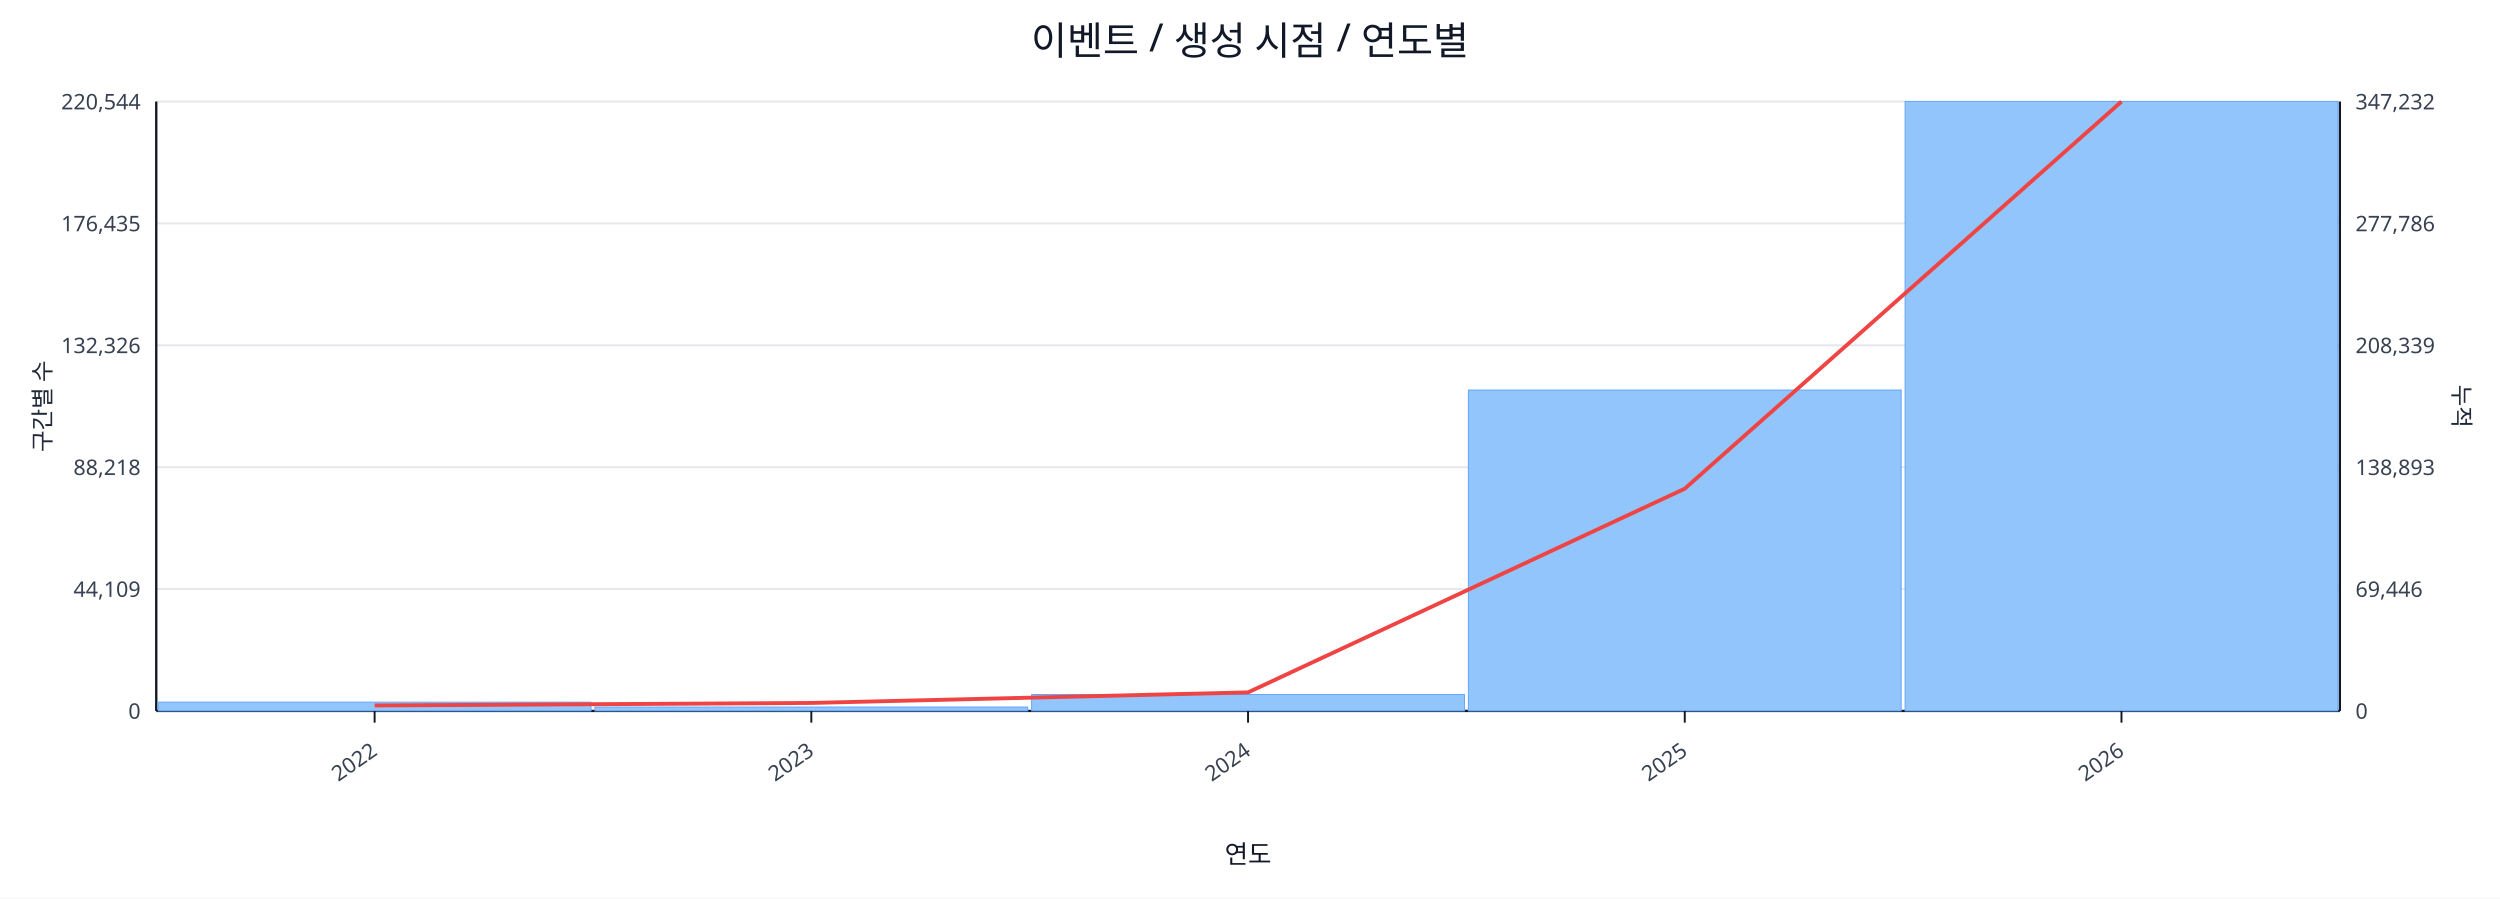
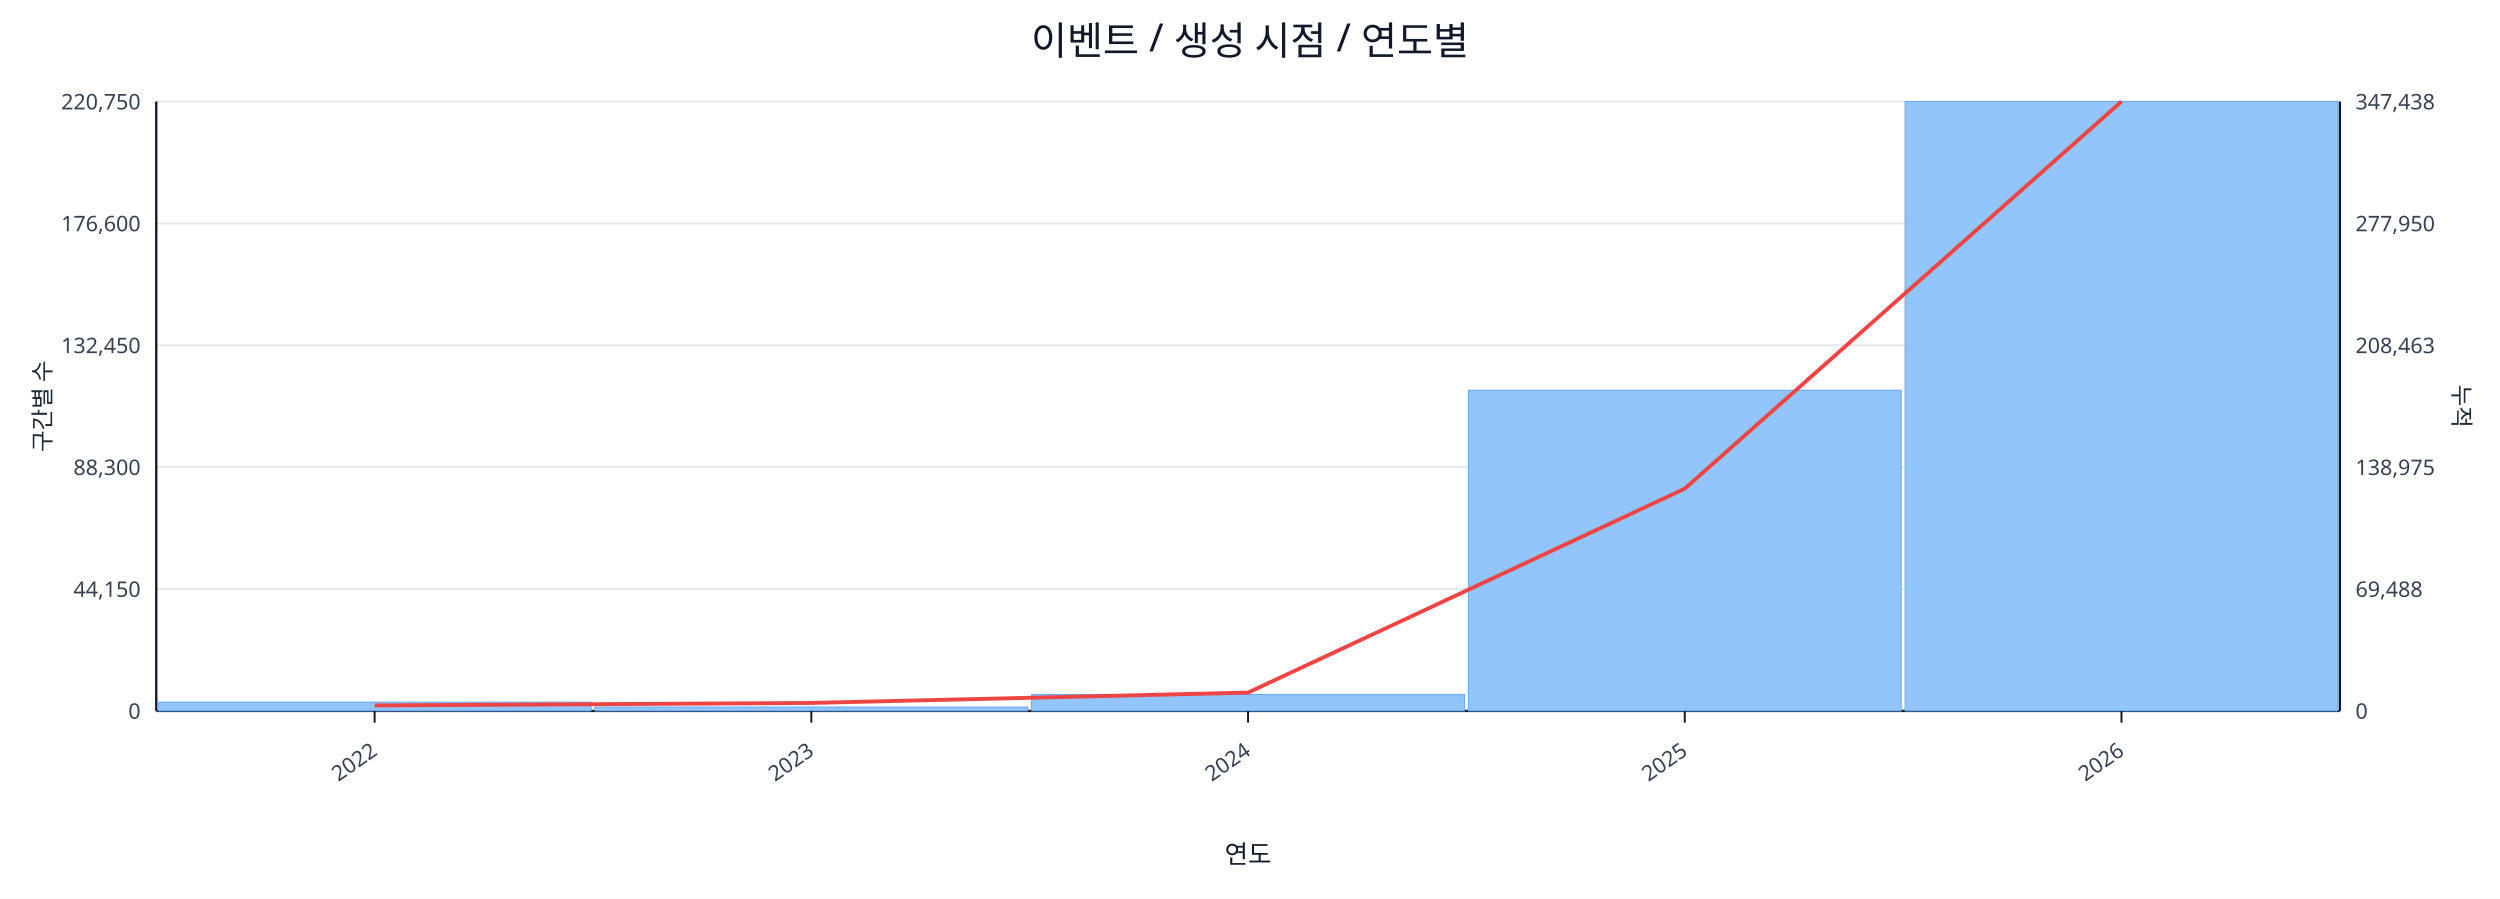
<svg xmlns="http://www.w3.org/2000/svg" width="1280" height="460" viewBox="0 0 1280 460">
  <rect x="0" y="0" width="100%" height="100%" fill="#ffffff" />
  <text x="640.0" y="28" font-size="20" text-anchor="middle" font-family="sans-serif" fill="#111827">이벤트 / 생성 시점 / 연도별</text>
  <line x1="80.0" y1="52.0" x2="1198.0" y2="52.0" stroke="#e5e7eb" stroke-width="1" />
-   <text x="72.0" y="56.0" font-size="11" text-anchor="end" font-family="sans-serif" fill="#374151">220,544</text>
-   <text x="1206.0" y="56.0" font-size="11" text-anchor="start" font-family="sans-serif" fill="#374151">347,232</text>
+   <text x="72.0" y="56.0" font-size="11" text-anchor="end" font-family="sans-serif" fill="#374151">220,750</text>
+   <text x="1206.0" y="56.0" font-size="11" text-anchor="start" font-family="sans-serif" fill="#374151">347,438</text>
  <line x1="80.0" y1="114.4" x2="1198.0" y2="114.4" stroke="#e5e7eb" stroke-width="1" />
-   <text x="72.0" y="118.4" font-size="11" text-anchor="end" font-family="sans-serif" fill="#374151">176,435</text>
-   <text x="1206.0" y="118.4" font-size="11" text-anchor="start" font-family="sans-serif" fill="#374151">277,786</text>
+   <text x="72.0" y="118.4" font-size="11" text-anchor="end" font-family="sans-serif" fill="#374151">176,600</text>
+   <text x="1206.0" y="118.4" font-size="11" text-anchor="start" font-family="sans-serif" fill="#374151">277,950</text>
  <line x1="80.0" y1="176.8" x2="1198.0" y2="176.8" stroke="#e5e7eb" stroke-width="1" />
-   <text x="72.0" y="180.8" font-size="11" text-anchor="end" font-family="sans-serif" fill="#374151">132,326</text>
-   <text x="1206.0" y="180.8" font-size="11" text-anchor="start" font-family="sans-serif" fill="#374151">208,339</text>
+   <text x="72.0" y="180.8" font-size="11" text-anchor="end" font-family="sans-serif" fill="#374151">132,450</text>
+   <text x="1206.0" y="180.8" font-size="11" text-anchor="start" font-family="sans-serif" fill="#374151">208,463</text>
  <line x1="80.0" y1="239.2" x2="1198.0" y2="239.2" stroke="#e5e7eb" stroke-width="1" />
-   <text x="72.0" y="243.2" font-size="11" text-anchor="end" font-family="sans-serif" fill="#374151">88,218</text>
-   <text x="1206.0" y="243.2" font-size="11" text-anchor="start" font-family="sans-serif" fill="#374151">138,893</text>
+   <text x="72.0" y="243.2" font-size="11" text-anchor="end" font-family="sans-serif" fill="#374151">88,300</text>
+   <text x="1206.0" y="243.2" font-size="11" text-anchor="start" font-family="sans-serif" fill="#374151">138,975</text>
  <line x1="80.0" y1="301.6" x2="1198.0" y2="301.6" stroke="#e5e7eb" stroke-width="1" />
-   <text x="72.0" y="305.6" font-size="11" text-anchor="end" font-family="sans-serif" fill="#374151">44,109</text>
-   <text x="1206.0" y="305.6" font-size="11" text-anchor="start" font-family="sans-serif" fill="#374151">69,446</text>
+   <text x="72.0" y="305.6" font-size="11" text-anchor="end" font-family="sans-serif" fill="#374151">44,150</text>
+   <text x="1206.0" y="305.6" font-size="11" text-anchor="start" font-family="sans-serif" fill="#374151">69,488</text>
  <line x1="80.0" y1="364.0" x2="1198.0" y2="364.0" stroke="#e5e7eb" stroke-width="1" />
  <text x="72.0" y="368.0" font-size="11" text-anchor="end" font-family="sans-serif" fill="#374151">0</text>
  <text x="1206.0" y="368.0" font-size="11" text-anchor="start" font-family="sans-serif" fill="#374151">0</text>
  <line x1="80.0" y1="364.0" x2="1198.0" y2="364.0" stroke="#111827" stroke-width="1.2" />
  <line x1="80.0" y1="52.0" x2="80.0" y2="364.0" stroke="#111827" stroke-width="1.2" />
  <line x1="1198.0" y1="52.0" x2="1198.0" y2="364.0" stroke="#111827" stroke-width="1.2" />
  <rect x="81.0" y="359.5" width="221.6" height="4.5" fill="#93c5fd" stroke="#60a5fa" stroke-width="0.5" />
  <rect x="304.6" y="362.0" width="221.6" height="2.0" fill="#93c5fd" stroke="#60a5fa" stroke-width="0.5" />
  <rect x="528.2" y="355.6" width="221.6" height="8.4" fill="#93c5fd" stroke="#60a5fa" stroke-width="0.5" />
-   <rect x="751.8" y="199.7" width="221.6" height="164.3" fill="#93c5fd" stroke="#60a5fa" stroke-width="0.5" />
+   <rect x="751.8" y="199.8" width="221.6" height="164.2" fill="#93c5fd" stroke="#60a5fa" stroke-width="0.5" />
  <rect x="975.4" y="52.0" width="221.6" height="312.0" fill="#93c5fd" stroke="#60a5fa" stroke-width="0.5" />
-   <polyline fill="none" stroke="#ef4444" stroke-width="2" points="191.8,361.2 415.4,359.9 639.0,354.5 862.6,250.2 1086.2,52.0" />
+   <polyline fill="none" stroke="#ef4444" stroke-width="2" points="191.8,361.2 415.4,359.9 639.0,354.6 862.6,250.2 1086.2,52.0" />
  <line x1="191.8" y1="364.0" x2="191.8" y2="370.0" stroke="#111827" stroke-width="1" />
  <text x="193.8" y="386.0" font-size="11" text-anchor="end" transform="rotate(-35 193.8 386.0)" font-family="sans-serif" fill="#374151">2022</text>
  <line x1="415.4" y1="364.0" x2="415.4" y2="370.0" stroke="#111827" stroke-width="1" />
  <text x="417.4" y="386.0" font-size="11" text-anchor="end" transform="rotate(-35 417.4 386.0)" font-family="sans-serif" fill="#374151">2023</text>
  <line x1="639.0" y1="364.0" x2="639.0" y2="370.0" stroke="#111827" stroke-width="1" />
  <text x="641.0" y="386.0" font-size="11" text-anchor="end" transform="rotate(-35 641.0 386.0)" font-family="sans-serif" fill="#374151">2024</text>
  <line x1="862.6" y1="364.0" x2="862.6" y2="370.0" stroke="#111827" stroke-width="1" />
  <text x="864.6" y="386.0" font-size="11" text-anchor="end" transform="rotate(-35 864.6 386.0)" font-family="sans-serif" fill="#374151">2025</text>
  <line x1="1086.2" y1="364.0" x2="1086.2" y2="370.0" stroke="#111827" stroke-width="1" />
  <text x="1088.2" y="386.0" font-size="11" text-anchor="end" transform="rotate(-35 1088.2 386.0)" font-family="sans-serif" fill="#374151">2026</text>
  <text x="26" y="208.0" font-size="12" transform="rotate(-90 26 208.0)" text-anchor="middle" font-family="sans-serif" fill="#1f2937">구간별 수</text>
  <text x="1256.0" y="208.0" font-size="12" transform="rotate(90 1256.0 208.0)" text-anchor="middle" font-family="sans-serif" fill="#1f2937">누적</text>
  <text x="639.0" y="442.0" font-size="13" text-anchor="middle" font-family="sans-serif" fill="#111827">연도</text>
</svg>
